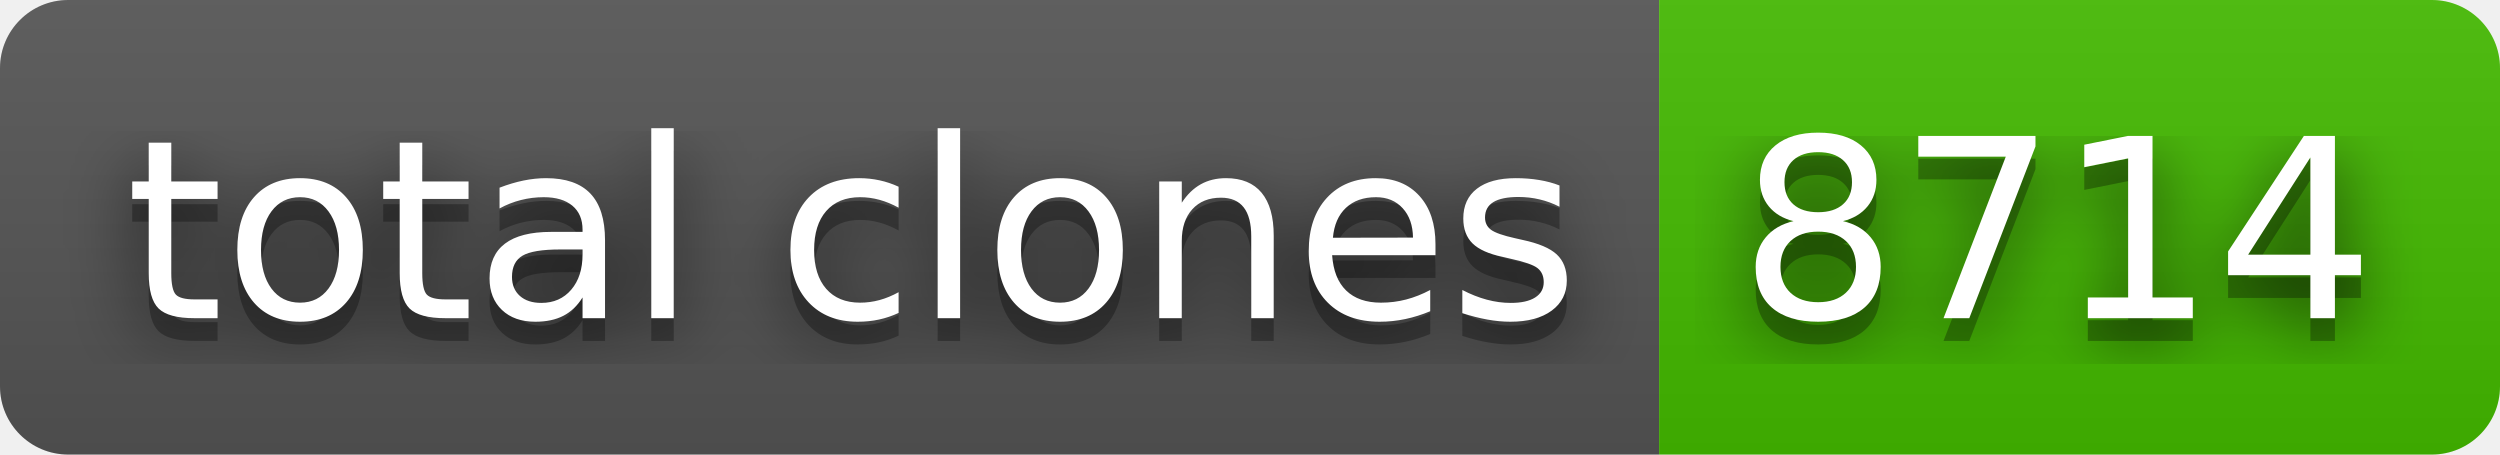
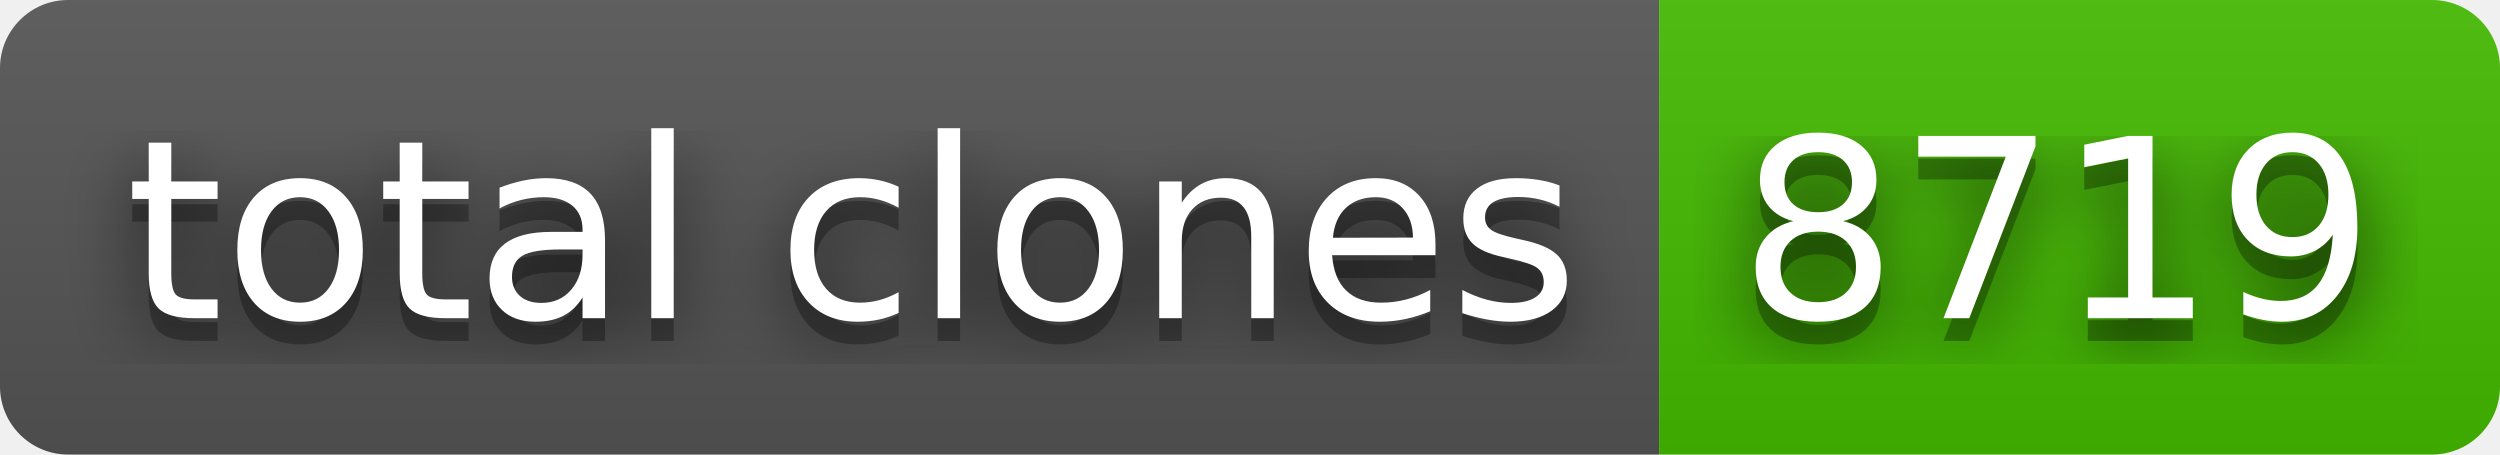
- <svg xmlns="http://www.w3.org/2000/svg" width="110" height="20" role="img" aria-label="total clones: 8714">
+ <svg xmlns="http://www.w3.org/2000/svg" width="110" height="20" role="img" aria-label="total clones: 8719">
  <filter id="blur">
    <feGaussianBlur stdDeviation="16" />
  </filter>
  <linearGradient id="s" x2="0" y2="100%">
    <stop offset="0" stop-color="#bbb" stop-opacity=".1" />
    <stop offset="1" stop-opacity=".1" />
  </linearGradient>
  <clipPath id="r">
    <rect width="110" height="20" rx="3" />
  </clipPath>
  <g clip-path="url(#r)">
    <rect width="73" height="20" fill="#555" />
    <rect x="73" width="37" height="20" fill="#4b0" />
    <rect width="110" height="20" fill="url(#s)" />
  </g>
  <g fill="#fff" text-anchor="middle" font-family="Verdana,Geneva,DejaVu Sans,sans-serif" text-rendering="geometricPrecision" font-size="110">
    <g transform="scale(.1)">
      <g aria-hidden="true" fill="#010101">
        <text x="375" y="150" fill-opacity=".8" filter="url(#blur)" textLength="630">total clones</text>
        <text x="375" y="150" fill-opacity=".3" textLength="630">total clones</text>
      </g>
      <text x="375" y="140" textLength="630">total clones</text>
    </g>
    <g transform="scale(.1)">
      <g aria-hidden="true" fill="#010101">
-         <text x="905" y="150" fill-opacity=".8" filter="url(#blur)" textLength="270">8714</text>
-         <text x="905" y="150" fill-opacity=".3" textLength="270">8714</text>
+         <text x="905" y="150" fill-opacity=".8" filter="url(#blur)" textLength="270">8719</text>
+         <text x="905" y="150" fill-opacity=".3" textLength="270">8719</text>
      </g>
-       <text x="905" y="140" textLength="270">8714</text>
+       <text x="905" y="140" textLength="270">8719</text>
    </g>
  </g>
</svg>
